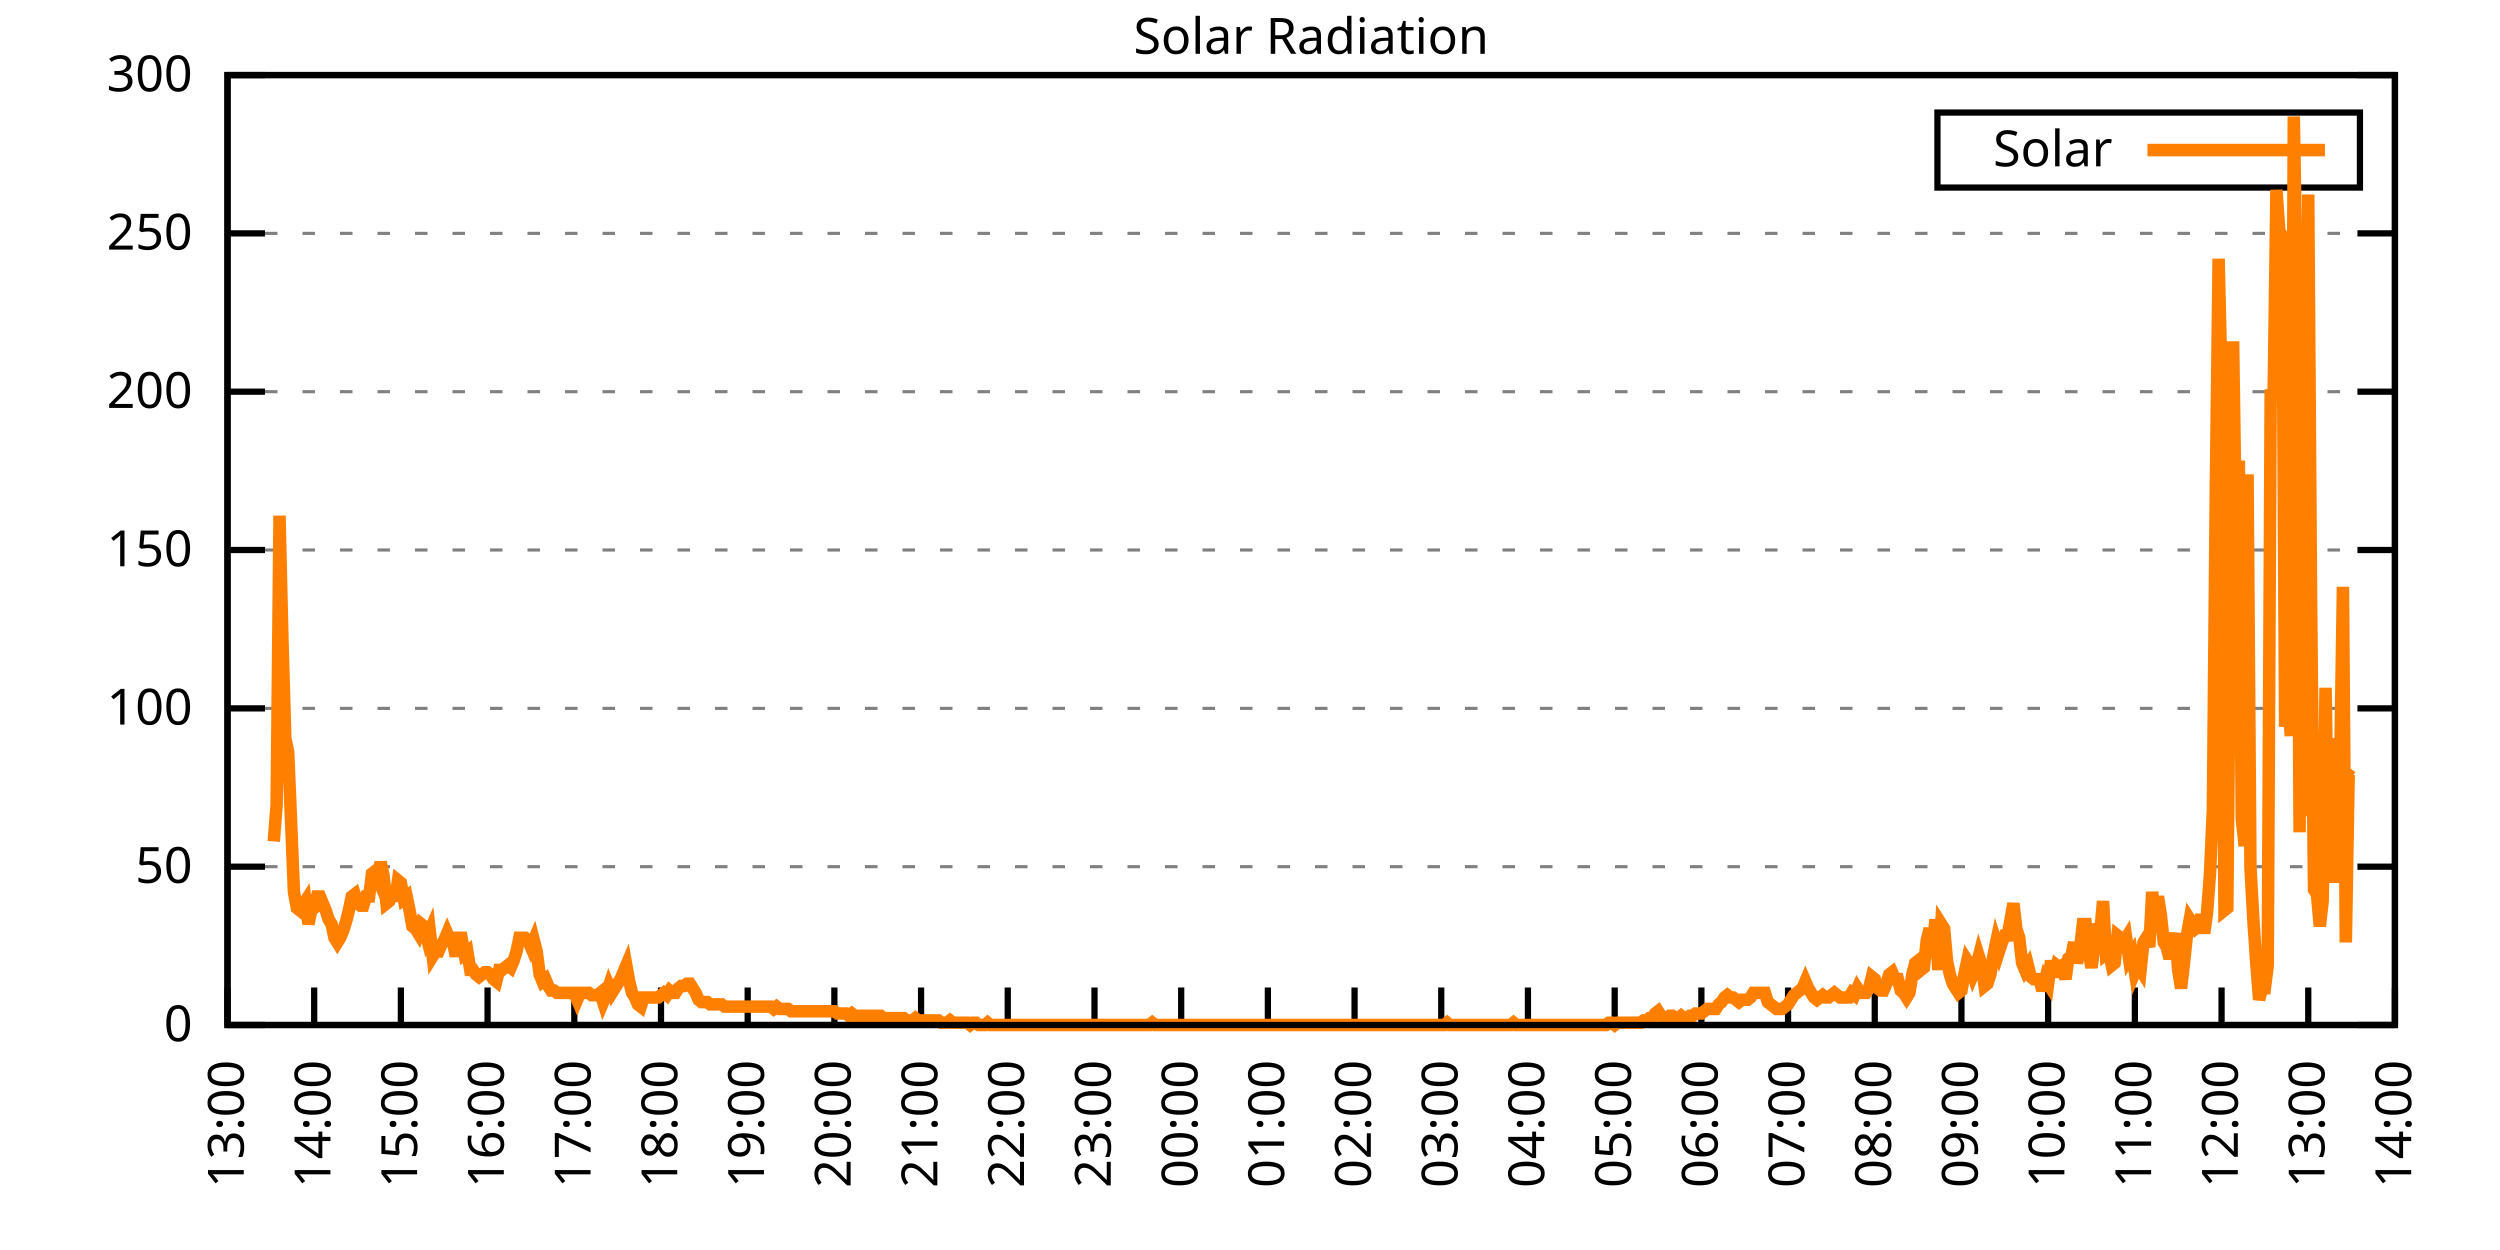
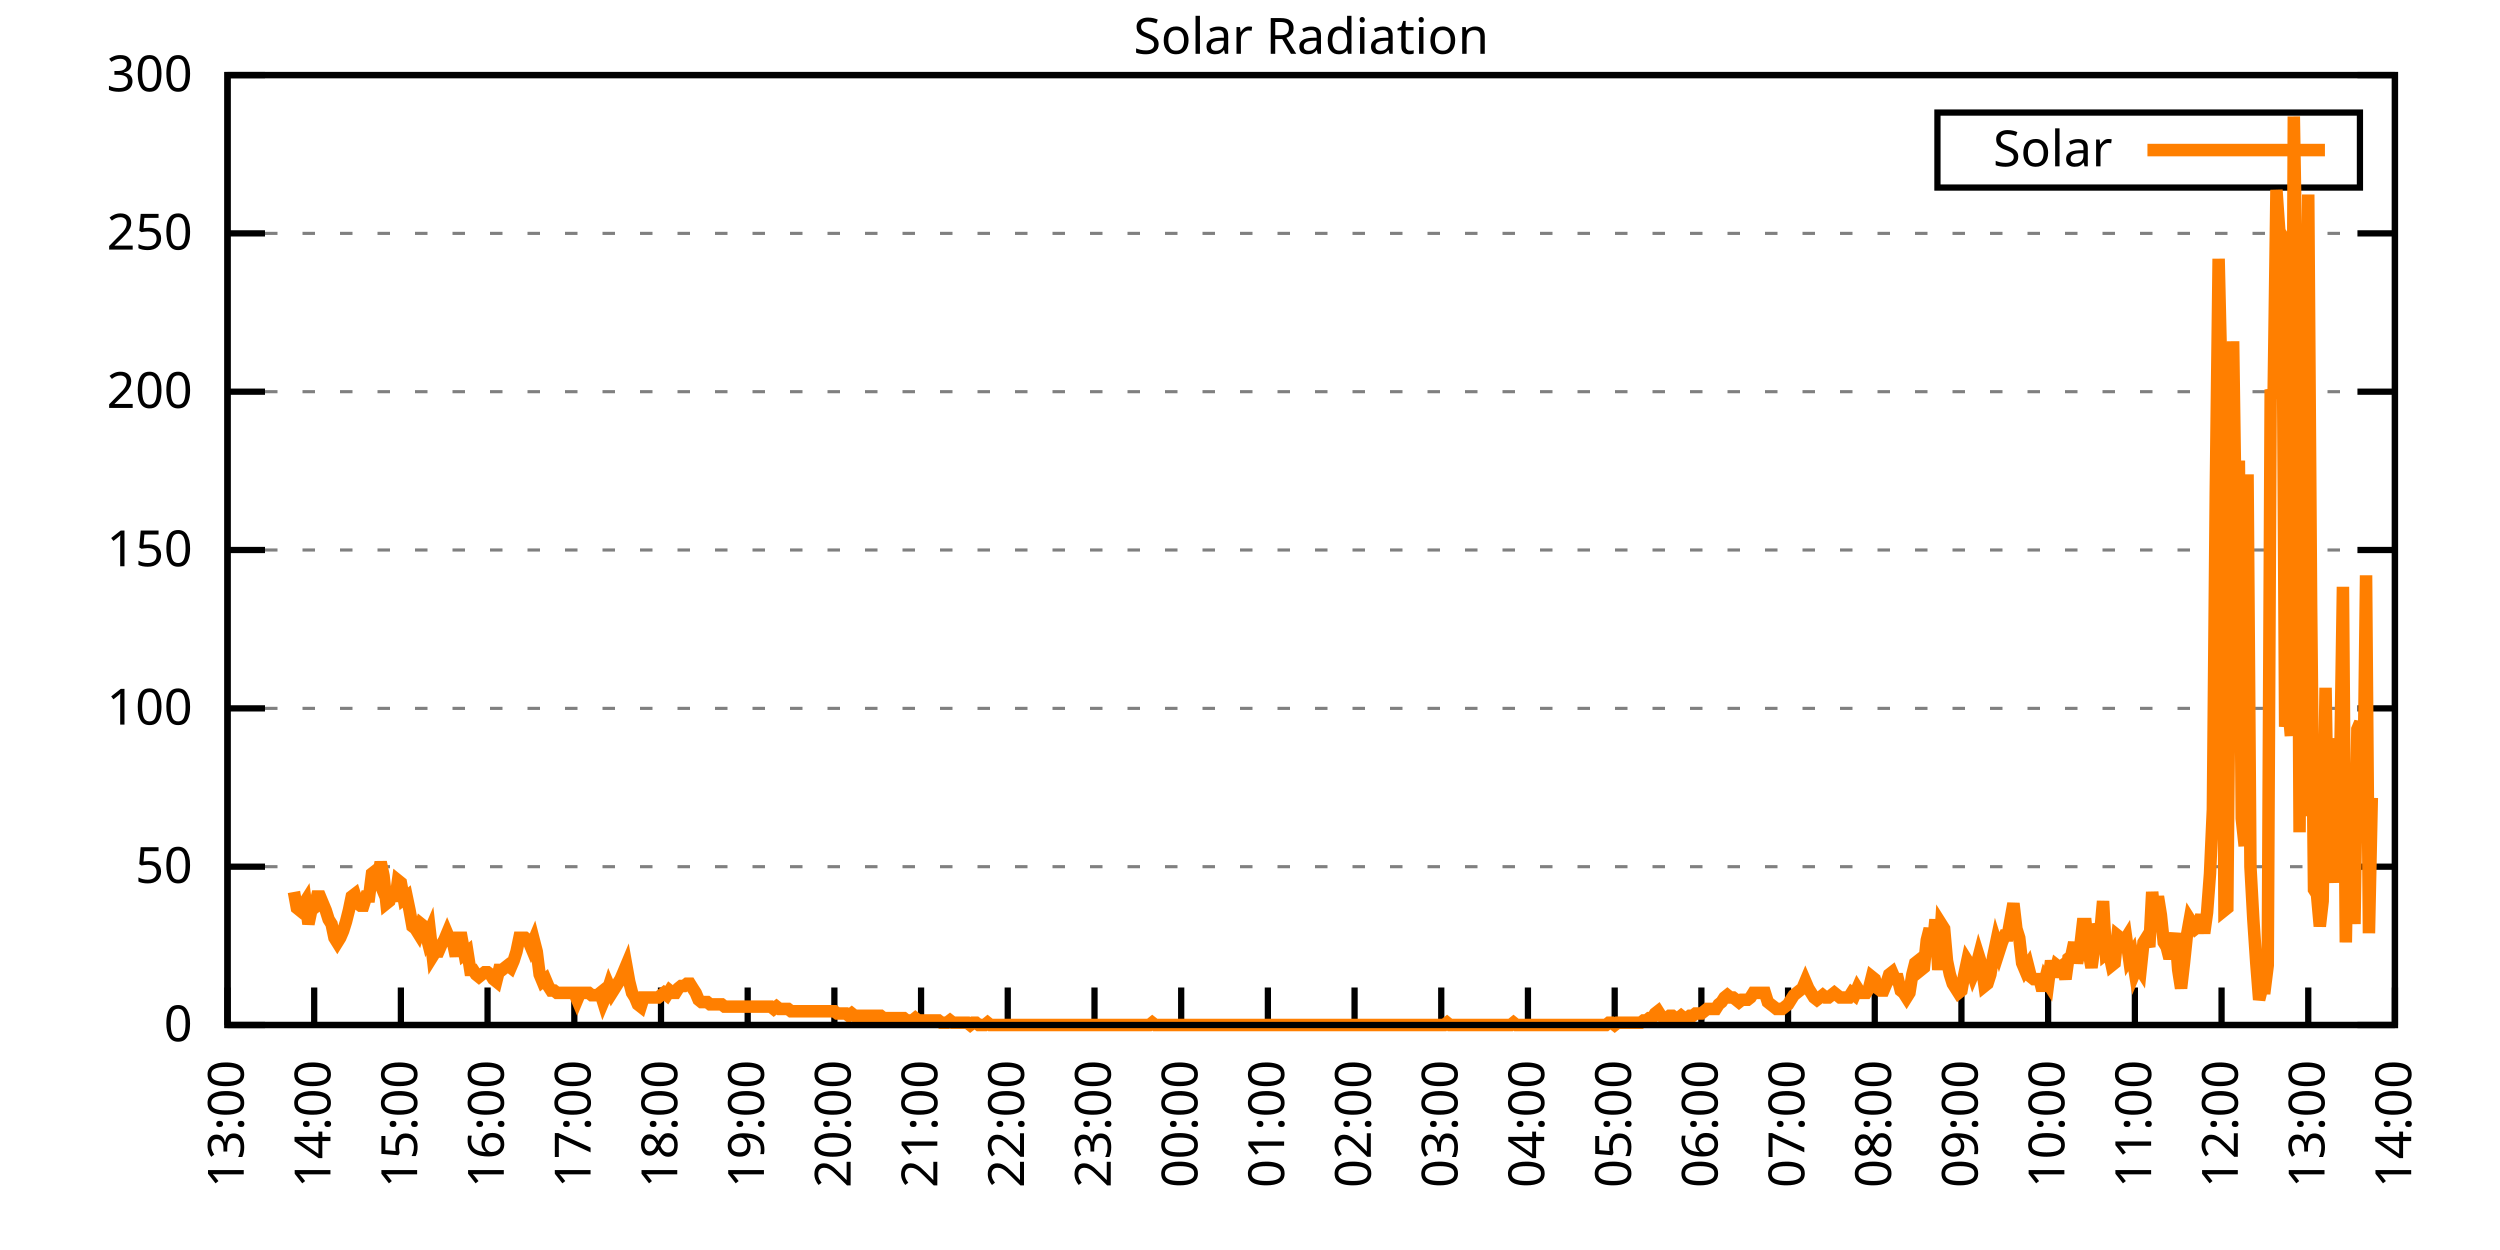
<svg xmlns="http://www.w3.org/2000/svg" xmlns:xlink="http://www.w3.org/1999/xlink" width="400" height="200" viewBox="0 0 400 200">
  <g id="gnuplot_canvas">
    <rect x="0" y="0" width="400" height="200" fill="none" />
    <defs>
      <circle id="gpDot" r="0.5" stroke-width="0.5" stroke="currentColor" />
      <path id="gpPt0" stroke-width="0.333" stroke="currentColor" d="M-1,0 h2 M0,-1 v2" />
      <path id="gpPt1" stroke-width="0.333" stroke="currentColor" d="M-1,-1 L1,1 M1,-1 L-1,1" />
      <path id="gpPt2" stroke-width="0.333" stroke="currentColor" d="M-1,0 L1,0 M0,-1 L0,1 M-1,-1 L1,1 M-1,1 L1,-1" />
      <rect id="gpPt3" stroke-width="0.333" stroke="currentColor" x="-1" y="-1" width="2" height="2" />
      <rect id="gpPt4" stroke-width="0.333" stroke="currentColor" fill="currentColor" x="-1" y="-1" width="2" height="2" />
      <circle id="gpPt5" stroke-width="0.333" stroke="currentColor" cx="0" cy="0" r="1" />
      <use xlink:href="#gpPt5" id="gpPt6" fill="currentColor" stroke="none" />
      <path id="gpPt7" stroke-width="0.333" stroke="currentColor" d="M0,-1.33 L-1.33,0.67 L1.33,0.67 z" />
      <use xlink:href="#gpPt7" id="gpPt8" fill="currentColor" stroke="none" />
      <use xlink:href="#gpPt7" id="gpPt9" stroke="currentColor" transform="rotate(180)" />
      <use xlink:href="#gpPt9" id="gpPt10" fill="currentColor" stroke="none" />
      <use xlink:href="#gpPt3" id="gpPt11" stroke="currentColor" transform="rotate(45)" />
      <use xlink:href="#gpPt11" id="gpPt12" fill="currentColor" stroke="none" />
      <path id="gpPt13" stroke-width="0.333" stroke="currentColor" d="M0,1.330 L1.265,0.411 L0.782,-1.067 L-0.782,-1.076 L-1.265,0.411 z" />
      <use xlink:href="#gpPt13" id="gpPt14" fill="currentColor" stroke="none" />
      <filter id="textbox" filterUnits="objectBoundingBox" x="0" y="0" height="1" width="1">
        <feFlood flood-color="white" flood-opacity="1" result="bgnd" />
        <feComposite in="SourceGraphic" in2="bgnd" operator="atop" />
      </filter>
      <filter id="greybox" filterUnits="objectBoundingBox" x="0" y="0" height="1" width="1">
        <feFlood flood-color="lightgrey" flood-opacity="1" result="grey" />
        <feComposite in="SourceGraphic" in2="grey" operator="atop" />
      </filter>
    </defs>
    <g fill="none" color="white" stroke="currentColor" stroke-width="1.00" stroke-linecap="butt" stroke-linejoin="miter">
</g>
    <g fill="none" color="black" stroke="currentColor" stroke-width="1.00" stroke-linecap="butt" stroke-linejoin="miter">
      <g stroke="none" shape-rendering="crispEdges">
        <polygon fill="rgb(255, 255, 255)" points="36.40,164.00 383.18,164.00 383.18,12.02 36.40,12.02 " />
      </g>
    </g>
    <g fill="none" color="black" stroke="currentColor" stroke-width="1.00" stroke-linecap="butt" stroke-linejoin="miter">
</g>
    <g fill="none" color="black" stroke="black" stroke-width="0.50" stroke-linecap="butt" stroke-linejoin="miter">
</g>
    <g fill="none" color="gray" stroke="currentColor" stroke-width="0.50" stroke-linecap="butt" stroke-linejoin="miter">
      <path stroke="gray" stroke-dasharray="2,4" class="gridline" d="M36.40,164.00 L383.19,164.00  " />
    </g>
    <g fill="none" color="gray" stroke="gray" stroke-width="1.00" stroke-linecap="butt" stroke-linejoin="miter">
</g>
    <g fill="none" color="black" stroke="currentColor" stroke-width="1.00" stroke-linecap="butt" stroke-linejoin="miter">
      <path stroke="black" d="M36.40,164.00 L42.40,164.00 M383.19,164.00 L377.19,164.00  " />
      <g transform="translate(30.80,166.60)" stroke="none" fill="black" font-family="Sans" font-size="8.00" text-anchor="end">
        <text>
          <tspan font-family="Sans"> 0</tspan>
        </text>
      </g>
    </g>
    <g fill="none" color="black" stroke="currentColor" stroke-width="1.00" stroke-linecap="butt" stroke-linejoin="miter">
</g>
    <g fill="none" color="black" stroke="black" stroke-width="0.50" stroke-linecap="butt" stroke-linejoin="miter">
</g>
    <g fill="none" color="gray" stroke="currentColor" stroke-width="0.50" stroke-linecap="butt" stroke-linejoin="miter">
      <path stroke="gray" stroke-dasharray="2,4" class="gridline" d="M36.40,138.67 L383.19,138.67  " />
    </g>
    <g fill="none" color="gray" stroke="gray" stroke-width="1.00" stroke-linecap="butt" stroke-linejoin="miter">
</g>
    <g fill="none" color="black" stroke="currentColor" stroke-width="1.00" stroke-linecap="butt" stroke-linejoin="miter">
      <path stroke="black" d="M36.40,138.67 L42.40,138.67 M383.19,138.67 L377.19,138.67  " />
      <g transform="translate(30.80,141.27)" stroke="none" fill="black" font-family="Sans" font-size="8.00" text-anchor="end">
        <text>
          <tspan font-family="Sans"> 50</tspan>
        </text>
      </g>
    </g>
    <g fill="none" color="black" stroke="currentColor" stroke-width="1.00" stroke-linecap="butt" stroke-linejoin="miter">
</g>
    <g fill="none" color="black" stroke="black" stroke-width="0.50" stroke-linecap="butt" stroke-linejoin="miter">
</g>
    <g fill="none" color="gray" stroke="currentColor" stroke-width="0.50" stroke-linecap="butt" stroke-linejoin="miter">
      <path stroke="gray" stroke-dasharray="2,4" class="gridline" d="M36.40,113.34 L383.19,113.34  " />
    </g>
    <g fill="none" color="gray" stroke="gray" stroke-width="1.00" stroke-linecap="butt" stroke-linejoin="miter">
</g>
    <g fill="none" color="black" stroke="currentColor" stroke-width="1.00" stroke-linecap="butt" stroke-linejoin="miter">
      <path stroke="black" d="M36.40,113.34 L42.40,113.34 M383.19,113.34 L377.19,113.34  " />
      <g transform="translate(30.80,115.94)" stroke="none" fill="black" font-family="Sans" font-size="8.00" text-anchor="end">
        <text>
          <tspan font-family="Sans"> 100</tspan>
        </text>
      </g>
    </g>
    <g fill="none" color="black" stroke="currentColor" stroke-width="1.00" stroke-linecap="butt" stroke-linejoin="miter">
</g>
    <g fill="none" color="black" stroke="black" stroke-width="0.50" stroke-linecap="butt" stroke-linejoin="miter">
</g>
    <g fill="none" color="gray" stroke="currentColor" stroke-width="0.50" stroke-linecap="butt" stroke-linejoin="miter">
      <path stroke="gray" stroke-dasharray="2,4" class="gridline" d="M36.40,88.00 L383.19,88.00  " />
    </g>
    <g fill="none" color="gray" stroke="gray" stroke-width="1.00" stroke-linecap="butt" stroke-linejoin="miter">
</g>
    <g fill="none" color="black" stroke="currentColor" stroke-width="1.00" stroke-linecap="butt" stroke-linejoin="miter">
      <path stroke="black" d="M36.40,88.00 L42.40,88.00 M383.19,88.00 L377.19,88.00  " />
      <g transform="translate(30.80,90.60)" stroke="none" fill="black" font-family="Sans" font-size="8.00" text-anchor="end">
        <text>
          <tspan font-family="Sans"> 150</tspan>
        </text>
      </g>
    </g>
    <g fill="none" color="black" stroke="currentColor" stroke-width="1.00" stroke-linecap="butt" stroke-linejoin="miter">
</g>
    <g fill="none" color="black" stroke="black" stroke-width="0.50" stroke-linecap="butt" stroke-linejoin="miter">
</g>
    <g fill="none" color="gray" stroke="currentColor" stroke-width="0.50" stroke-linecap="butt" stroke-linejoin="miter">
      <path stroke="gray" stroke-dasharray="2,4" class="gridline" d="M36.40,62.67 L383.19,62.67  " />
    </g>
    <g fill="none" color="gray" stroke="gray" stroke-width="1.00" stroke-linecap="butt" stroke-linejoin="miter">
</g>
    <g fill="none" color="black" stroke="currentColor" stroke-width="1.00" stroke-linecap="butt" stroke-linejoin="miter">
      <path stroke="black" d="M36.40,62.67 L42.40,62.67 M383.19,62.67 L377.19,62.67  " />
      <g transform="translate(30.80,65.27)" stroke="none" fill="black" font-family="Sans" font-size="8.00" text-anchor="end">
        <text>
          <tspan font-family="Sans"> 200</tspan>
        </text>
      </g>
    </g>
    <g fill="none" color="black" stroke="currentColor" stroke-width="1.00" stroke-linecap="butt" stroke-linejoin="miter">
</g>
    <g fill="none" color="black" stroke="black" stroke-width="0.50" stroke-linecap="butt" stroke-linejoin="miter">
</g>
    <g fill="none" color="gray" stroke="currentColor" stroke-width="0.50" stroke-linecap="butt" stroke-linejoin="miter">
      <path stroke="gray" stroke-dasharray="2,4" class="gridline" d="M36.40,37.34 L383.19,37.34  " />
    </g>
    <g fill="none" color="gray" stroke="gray" stroke-width="1.00" stroke-linecap="butt" stroke-linejoin="miter">
</g>
    <g fill="none" color="black" stroke="currentColor" stroke-width="1.00" stroke-linecap="butt" stroke-linejoin="miter">
      <path stroke="black" d="M36.40,37.34 L42.40,37.34 M383.19,37.34 L377.19,37.34  " />
      <g transform="translate(30.80,39.94)" stroke="none" fill="black" font-family="Sans" font-size="8.00" text-anchor="end">
        <text>
          <tspan font-family="Sans"> 250</tspan>
        </text>
      </g>
    </g>
    <g fill="none" color="black" stroke="currentColor" stroke-width="1.00" stroke-linecap="butt" stroke-linejoin="miter">
</g>
    <g fill="none" color="black" stroke="black" stroke-width="0.50" stroke-linecap="butt" stroke-linejoin="miter">
</g>
    <g fill="none" color="gray" stroke="currentColor" stroke-width="0.50" stroke-linecap="butt" stroke-linejoin="miter">
      <path stroke="gray" stroke-dasharray="2,4" class="gridline" d="M36.40,12.01 L383.19,12.01  " />
    </g>
    <g fill="none" color="gray" stroke="gray" stroke-width="1.00" stroke-linecap="butt" stroke-linejoin="miter">
</g>
    <g fill="none" color="black" stroke="currentColor" stroke-width="1.00" stroke-linecap="butt" stroke-linejoin="miter">
      <path stroke="black" d="M36.40,12.01 L42.40,12.01 M383.19,12.01 L377.19,12.01  " />
      <g transform="translate(30.80,14.61)" stroke="none" fill="black" font-family="Sans" font-size="8.00" text-anchor="end">
        <text>
          <tspan font-family="Sans"> 300</tspan>
        </text>
      </g>
    </g>
    <g fill="none" color="black" stroke="currentColor" stroke-width="1.00" stroke-linecap="butt" stroke-linejoin="miter">
      <path stroke="black" d="M36.40,164.00 L36.40,158.00  " />
      <g transform="translate(39.00,169.60) rotate(270.00)" stroke="none" fill="black" font-family="Sans" font-size="8.00" text-anchor="end">
        <text>
          <tspan font-family="Sans">13:00</tspan>
        </text>
      </g>
    </g>
    <g fill="none" color="black" stroke="currentColor" stroke-width="1.00" stroke-linecap="butt" stroke-linejoin="miter">
      <path stroke="black" d="M50.27,164.00 L50.27,158.00  " />
      <g transform="translate(52.87,169.60) rotate(270.00)" stroke="none" fill="black" font-family="Sans" font-size="8.00" text-anchor="end">
        <text>
          <tspan font-family="Sans">14:00</tspan>
        </text>
      </g>
    </g>
    <g fill="none" color="black" stroke="currentColor" stroke-width="1.00" stroke-linecap="butt" stroke-linejoin="miter">
      <path stroke="black" d="M64.14,164.00 L64.14,158.00  " />
      <g transform="translate(66.74,169.60) rotate(270.00)" stroke="none" fill="black" font-family="Sans" font-size="8.00" text-anchor="end">
        <text>
          <tspan font-family="Sans">15:00</tspan>
        </text>
      </g>
    </g>
    <g fill="none" color="black" stroke="currentColor" stroke-width="1.00" stroke-linecap="butt" stroke-linejoin="miter">
      <path stroke="black" d="M78.01,164.00 L78.01,158.00  " />
      <g transform="translate(80.61,169.60) rotate(270.00)" stroke="none" fill="black" font-family="Sans" font-size="8.00" text-anchor="end">
        <text>
          <tspan font-family="Sans">16:00</tspan>
        </text>
      </g>
    </g>
    <g fill="none" color="black" stroke="currentColor" stroke-width="1.00" stroke-linecap="butt" stroke-linejoin="miter">
      <path stroke="black" d="M91.89,164.00 L91.89,158.00  " />
      <g transform="translate(94.49,169.60) rotate(270.00)" stroke="none" fill="black" font-family="Sans" font-size="8.00" text-anchor="end">
        <text>
          <tspan font-family="Sans">17:00</tspan>
        </text>
      </g>
    </g>
    <g fill="none" color="black" stroke="currentColor" stroke-width="1.00" stroke-linecap="butt" stroke-linejoin="miter">
      <path stroke="black" d="M105.76,164.00 L105.76,158.00  " />
      <g transform="translate(108.36,169.60) rotate(270.00)" stroke="none" fill="black" font-family="Sans" font-size="8.00" text-anchor="end">
        <text>
          <tspan font-family="Sans">18:00</tspan>
        </text>
      </g>
    </g>
    <g fill="none" color="black" stroke="currentColor" stroke-width="1.00" stroke-linecap="butt" stroke-linejoin="miter">
      <path stroke="black" d="M119.63,164.00 L119.63,158.00  " />
      <g transform="translate(122.23,169.60) rotate(270.00)" stroke="none" fill="black" font-family="Sans" font-size="8.00" text-anchor="end">
        <text>
          <tspan font-family="Sans">19:00</tspan>
        </text>
      </g>
    </g>
    <g fill="none" color="black" stroke="currentColor" stroke-width="1.00" stroke-linecap="butt" stroke-linejoin="miter">
      <path stroke="black" d="M133.50,164.00 L133.50,158.00  " />
      <g transform="translate(136.10,169.60) rotate(270.00)" stroke="none" fill="black" font-family="Sans" font-size="8.00" text-anchor="end">
        <text>
          <tspan font-family="Sans">20:00</tspan>
        </text>
      </g>
    </g>
    <g fill="none" color="black" stroke="currentColor" stroke-width="1.00" stroke-linecap="butt" stroke-linejoin="miter">
      <path stroke="black" d="M147.37,164.00 L147.37,158.00  " />
      <g transform="translate(149.97,169.60) rotate(270.00)" stroke="none" fill="black" font-family="Sans" font-size="8.00" text-anchor="end">
        <text>
          <tspan font-family="Sans">21:00</tspan>
        </text>
      </g>
    </g>
    <g fill="none" color="black" stroke="currentColor" stroke-width="1.00" stroke-linecap="butt" stroke-linejoin="miter">
      <path stroke="black" d="M161.24,164.00 L161.24,158.00  " />
      <g transform="translate(163.84,169.60) rotate(270.00)" stroke="none" fill="black" font-family="Sans" font-size="8.00" text-anchor="end">
        <text>
          <tspan font-family="Sans">22:00</tspan>
        </text>
      </g>
    </g>
    <g fill="none" color="black" stroke="currentColor" stroke-width="1.00" stroke-linecap="butt" stroke-linejoin="miter">
      <path stroke="black" d="M175.12,164.00 L175.12,158.00  " />
      <g transform="translate(177.72,169.60) rotate(270.00)" stroke="none" fill="black" font-family="Sans" font-size="8.00" text-anchor="end">
        <text>
          <tspan font-family="Sans">23:00</tspan>
        </text>
      </g>
    </g>
    <g fill="none" color="black" stroke="currentColor" stroke-width="1.00" stroke-linecap="butt" stroke-linejoin="miter">
      <path stroke="black" d="M188.99,164.00 L188.99,158.00  " />
      <g transform="translate(191.59,169.60) rotate(270.00)" stroke="none" fill="black" font-family="Sans" font-size="8.00" text-anchor="end">
        <text>
          <tspan font-family="Sans">00:00</tspan>
        </text>
      </g>
    </g>
    <g fill="none" color="black" stroke="currentColor" stroke-width="1.00" stroke-linecap="butt" stroke-linejoin="miter">
      <path stroke="black" d="M202.86,164.00 L202.86,158.00  " />
      <g transform="translate(205.46,169.60) rotate(270.00)" stroke="none" fill="black" font-family="Sans" font-size="8.00" text-anchor="end">
        <text>
          <tspan font-family="Sans">01:00</tspan>
        </text>
      </g>
    </g>
    <g fill="none" color="black" stroke="currentColor" stroke-width="1.00" stroke-linecap="butt" stroke-linejoin="miter">
      <path stroke="black" d="M216.73,164.00 L216.73,158.00  " />
      <g transform="translate(219.33,169.60) rotate(270.00)" stroke="none" fill="black" font-family="Sans" font-size="8.00" text-anchor="end">
        <text>
          <tspan font-family="Sans">02:00</tspan>
        </text>
      </g>
    </g>
    <g fill="none" color="black" stroke="currentColor" stroke-width="1.00" stroke-linecap="butt" stroke-linejoin="miter">
      <path stroke="black" d="M230.60,164.00 L230.60,158.00  " />
      <g transform="translate(233.20,169.60) rotate(270.00)" stroke="none" fill="black" font-family="Sans" font-size="8.00" text-anchor="end">
        <text>
          <tspan font-family="Sans">03:00</tspan>
        </text>
      </g>
    </g>
    <g fill="none" color="black" stroke="currentColor" stroke-width="1.00" stroke-linecap="butt" stroke-linejoin="miter">
      <path stroke="black" d="M244.47,164.00 L244.47,158.00  " />
      <g transform="translate(247.07,169.60) rotate(270.00)" stroke="none" fill="black" font-family="Sans" font-size="8.00" text-anchor="end">
        <text>
          <tspan font-family="Sans">04:00</tspan>
        </text>
      </g>
    </g>
    <g fill="none" color="black" stroke="currentColor" stroke-width="1.00" stroke-linecap="butt" stroke-linejoin="miter">
      <path stroke="black" d="M258.35,164.00 L258.35,158.00  " />
      <g transform="translate(260.95,169.60) rotate(270.00)" stroke="none" fill="black" font-family="Sans" font-size="8.00" text-anchor="end">
        <text>
          <tspan font-family="Sans">05:00</tspan>
        </text>
      </g>
    </g>
    <g fill="none" color="black" stroke="currentColor" stroke-width="1.00" stroke-linecap="butt" stroke-linejoin="miter">
      <path stroke="black" d="M272.22,164.00 L272.22,158.00  " />
      <g transform="translate(274.82,169.60) rotate(270.00)" stroke="none" fill="black" font-family="Sans" font-size="8.00" text-anchor="end">
        <text>
          <tspan font-family="Sans">06:00</tspan>
        </text>
      </g>
    </g>
    <g fill="none" color="black" stroke="currentColor" stroke-width="1.00" stroke-linecap="butt" stroke-linejoin="miter">
      <path stroke="black" d="M286.09,164.00 L286.09,158.00  " />
      <g transform="translate(288.69,169.60) rotate(270.00)" stroke="none" fill="black" font-family="Sans" font-size="8.00" text-anchor="end">
        <text>
          <tspan font-family="Sans">07:00</tspan>
        </text>
      </g>
    </g>
    <g fill="none" color="black" stroke="currentColor" stroke-width="1.00" stroke-linecap="butt" stroke-linejoin="miter">
      <path stroke="black" d="M299.96,164.00 L299.96,158.00  " />
      <g transform="translate(302.56,169.60) rotate(270.00)" stroke="none" fill="black" font-family="Sans" font-size="8.00" text-anchor="end">
        <text>
          <tspan font-family="Sans">08:00</tspan>
        </text>
      </g>
    </g>
    <g fill="none" color="black" stroke="currentColor" stroke-width="1.00" stroke-linecap="butt" stroke-linejoin="miter">
      <path stroke="black" d="M313.83,164.00 L313.83,158.00  " />
      <g transform="translate(316.43,169.60) rotate(270.00)" stroke="none" fill="black" font-family="Sans" font-size="8.00" text-anchor="end">
        <text>
          <tspan font-family="Sans">09:00</tspan>
        </text>
      </g>
    </g>
    <g fill="none" color="black" stroke="currentColor" stroke-width="1.00" stroke-linecap="butt" stroke-linejoin="miter">
      <path stroke="black" d="M327.70,164.00 L327.70,158.00  " />
      <g transform="translate(330.30,169.60) rotate(270.00)" stroke="none" fill="black" font-family="Sans" font-size="8.00" text-anchor="end">
        <text>
          <tspan font-family="Sans">10:00</tspan>
        </text>
      </g>
    </g>
    <g fill="none" color="black" stroke="currentColor" stroke-width="1.00" stroke-linecap="butt" stroke-linejoin="miter">
      <path stroke="black" d="M341.58,164.00 L341.58,158.00  " />
      <g transform="translate(344.18,169.60) rotate(270.00)" stroke="none" fill="black" font-family="Sans" font-size="8.00" text-anchor="end">
        <text>
          <tspan font-family="Sans">11:00</tspan>
        </text>
      </g>
    </g>
    <g fill="none" color="black" stroke="currentColor" stroke-width="1.00" stroke-linecap="butt" stroke-linejoin="miter">
      <path stroke="black" d="M355.45,164.00 L355.45,158.00  " />
      <g transform="translate(358.05,169.60) rotate(270.00)" stroke="none" fill="black" font-family="Sans" font-size="8.00" text-anchor="end">
        <text>
          <tspan font-family="Sans">12:00</tspan>
        </text>
      </g>
    </g>
    <g fill="none" color="black" stroke="currentColor" stroke-width="1.00" stroke-linecap="butt" stroke-linejoin="miter">
      <path stroke="black" d="M369.32,164.00 L369.32,158.00  " />
      <g transform="translate(371.92,169.60) rotate(270.00)" stroke="none" fill="black" font-family="Sans" font-size="8.00" text-anchor="end">
        <text>
          <tspan font-family="Sans">13:00</tspan>
        </text>
      </g>
    </g>
    <g fill="none" color="black" stroke="currentColor" stroke-width="1.00" stroke-linecap="butt" stroke-linejoin="miter">
      <path stroke="black" d="M383.19,164.00 L383.19,158.00  " />
      <g transform="translate(385.79,169.60) rotate(270.00)" stroke="none" fill="black" font-family="Sans" font-size="8.00" text-anchor="end">
        <text>
          <tspan font-family="Sans">14:00</tspan>
        </text>
      </g>
    </g>
    <g fill="none" color="black" stroke="currentColor" stroke-width="1.00" stroke-linecap="butt" stroke-linejoin="miter">
</g>
    <g fill="none" color="black" stroke="currentColor" stroke-width="1.00" stroke-linecap="butt" stroke-linejoin="miter">
      <path stroke="black" d="M36.40,12.01 L36.40,164.00 L383.19,164.00 L383.19,12.01 L36.40,12.01 Z  " />
    </g>
    <g fill="none" color="black" stroke="currentColor" stroke-width="1.00" stroke-linecap="butt" stroke-linejoin="miter">
</g>
    <g fill="none" color="black" stroke="currentColor" stroke-width="1.00" stroke-linecap="butt" stroke-linejoin="miter">
      <path stroke="black" d="M309.99,30.01 L309.99,18.01 L377.59,18.01 L377.59,30.01 L309.99,30.01 Z  " />
    </g>
    <g id="Solar_Radiation_plot_1">
      <g fill="none" color="white" stroke="black" stroke-width="2.00" stroke-linecap="butt" stroke-linejoin="miter">
</g>
      <g fill="none" color="black" stroke="currentColor" stroke-width="2.00" stroke-linecap="butt" stroke-linejoin="miter">
        <g transform="translate(337.99,26.61)" stroke="none" fill="black" font-family="Sans" font-size="8.00" text-anchor="end">
          <text>
            <tspan font-family="Sans">Solar</tspan>
          </text>
        </g>
      </g>
      <g fill="none" color="black" stroke="currentColor" stroke-width="2.00" stroke-linecap="butt" stroke-linejoin="miter">
-         <path stroke="rgb(255, 127,   0)" d="M343.59,24.01 L371.99,24.01 M43.80,134.63 L44.26,128.76 L44.72,82.51 L45.19,102.33 L45.65,118.12 L46.11,120.32   L46.57,131.33 L47.03,142.71 L47.50,145.28 L47.96,145.65 L48.42,144.91 L48.88,144.18 L49.35,147.85 L49.81,145.65   L50.27,145.28 L50.73,143.44 L51.20,143.44 L51.66,144.55 L52.12,145.65 L52.58,147.11 L53.05,147.85 L53.51,150.05   L53.97,150.79 L54.43,150.05 L54.90,148.95 L55.36,147.48 L55.82,145.65 L56.28,143.44 L56.75,143.08 L57.21,144.55   L57.67,144.91 L58.13,144.91 L58.59,143.44 L59.06,143.44 L59.52,139.77 L59.98,139.41 L60.44,140.51 L60.91,137.94   L61.37,140.14 L61.83,144.55 L62.29,144.18 L62.76,142.34 L63.22,144.18 L63.68,140.87 L64.14,141.24 L64.61,143.81   L65.07,143.44 L65.53,145.65 L65.99,148.22 L66.46,148.58 L66.92,149.32 L67.38,147.85 L67.84,148.22 L68.30,150.05   L68.77,148.95 L69.23,152.99 L69.69,152.25 L70.15,152.25 L70.62,151.15 L71.08,150.42 L71.54,149.32 L72.00,150.42   L72.47,150.79 L72.93,152.99 L73.39,150.05 L73.85,150.05 L74.32,152.62 L74.78,152.25 L75.24,155.19 L75.70,155.19   L76.17,155.92 L76.63,156.29 L77.09,155.92 L77.55,155.56 L78.01,155.56 L78.48,155.92 L78.94,156.66 L79.40,157.03   L79.86,155.19 L80.33,155.19 L80.79,154.82 L81.25,154.46 L81.71,154.82 L82.18,153.72 L82.64,152.25 L83.10,150.05   L83.56,150.05 L84.03,150.05 L84.49,150.42 L84.95,151.52 L85.41,150.42 L85.88,152.25 L86.34,155.92 L86.80,157.03   L87.26,156.66 L87.72,157.76 L88.19,158.49 L88.65,158.49 L89.11,158.86 L89.57,158.86 L90.04,158.86 L90.50,158.86   L90.96,158.86 L91.42,158.86 L91.89,158.86 L92.35,159.96 L92.81,158.86 L93.27,158.86 L93.74,158.86 L94.20,158.86   L94.66,159.23 L95.12,159.23 L95.59,159.23 L96.05,158.86 L96.51,160.33 L96.97,159.23 L97.44,157.76 L97.90,158.86   L98.36,158.13 L98.82,157.39 L99.28,156.66 L99.75,155.56 L100.21,154.46 L100.67,157.03 L101.13,158.86 L101.60,159.60   L102.06,160.70 L102.52,161.06 L102.98,159.60 L103.45,159.60 L103.91,159.60 L104.37,159.60 L104.83,159.60 L105.30,159.60   L105.76,159.23 L106.22,158.86 L106.68,159.23 L107.15,158.49 L107.61,158.86 L108.07,158.86 L108.53,158.13 L108.99,157.76   L109.46,157.76 L109.92,157.39 L110.38,157.39 L110.84,158.13 L111.31,158.86 L111.77,159.96 L112.23,160.33 L112.69,160.33   L113.16,160.33 L113.62,160.70 L114.08,160.70 L114.54,160.70 L115.01,160.70 L115.47,160.70 L115.93,161.06 L116.39,161.06   L116.86,161.06 L117.32,161.06 L117.78,161.06 L118.24,161.06 L118.70,161.06 L119.17,161.06 L119.63,161.06 L120.09,161.06   L120.55,161.06 L121.02,161.06 L121.48,161.06 L121.94,161.06 L122.40,161.06 L122.87,161.06 L123.33,161.06 L123.79,161.43   L124.25,161.06 L124.72,161.43 L125.18,161.43 L125.64,161.43 L126.10,161.43 L126.57,161.80 L127.03,161.80 L127.49,161.80   L127.95,161.80 L128.41,161.80 L128.88,161.80 L129.34,161.80 L129.80,161.80 L130.26,161.80 L130.73,161.80 L131.19,161.80   L131.65,161.80 L132.11,161.80 L132.58,161.80 L133.04,161.80 L133.50,161.80 L133.96,162.16 L134.43,162.16 L134.89,162.16   L135.35,162.16 L135.81,162.53 L136.28,162.16 L136.74,162.53 L137.20,162.53 L137.66,162.53 L138.13,162.53 L138.59,162.53   L139.05,162.53 L139.51,162.53 L139.97,162.53 L140.44,162.53 L140.90,162.53 L141.36,162.90 L141.82,162.90 L142.29,162.90   L142.75,162.90 L143.21,162.90 L143.67,162.90 L144.14,162.90 L144.60,162.90 L145.06,163.27 L145.52,163.27 L145.99,163.27   L146.45,162.90 L146.91,163.27 L147.37,163.27 L147.84,163.27 L148.30,163.27 L148.76,163.27 L149.22,163.27 L149.68,163.27   L150.15,163.27 L150.61,163.63 L151.07,163.63 L151.53,163.63 L152.00,163.27 L152.46,163.63 L152.92,163.63 L153.38,163.63   L153.85,163.63 L154.31,163.63 L154.77,163.63 L155.23,164.00 L155.70,163.63 L156.16,163.63 L156.62,164.00 L157.08,164.00   L157.55,164.00 L158.01,163.63 L158.47,164.00 L158.93,164.00 L159.39,164.00 L159.86,164.00 L160.32,164.00 L160.78,164.00   L161.24,164.00 L161.71,164.00 L162.17,164.00 L162.63,164.00 L163.09,164.00 L163.56,164.00 L164.02,164.00 L164.48,164.00   L164.94,164.00 L165.41,164.00 L165.87,164.00 L166.33,164.00 L166.79,164.00 L167.26,164.00 L167.72,164.00 L168.18,164.00   L168.64,164.00 L169.10,164.00 L169.57,164.00 L170.03,164.00 L170.49,164.00 L170.95,164.00 L171.42,164.00 L171.88,164.00   L172.34,164.00 L172.80,164.00 L173.27,164.00 L173.73,164.00 L174.19,164.00 L174.65,164.00 L175.12,164.00 L175.58,164.00   L176.04,164.00 L176.50,164.00 L176.97,164.00 L177.43,164.00 L177.89,164.00 L178.35,164.00 L178.82,164.00 L179.28,164.00   L179.74,164.00 L180.20,164.00 L180.66,164.00 L181.13,164.00 L181.59,164.00 L182.05,164.00 L182.51,164.00 L182.98,164.00   L183.44,164.00 L183.90,164.00 L184.36,163.63 L184.83,164.00 L185.29,164.00 L185.75,164.00 L186.21,164.00 L186.68,164.00   L187.14,164.00 L187.60,164.00 L188.06,164.00 L188.53,164.00 L188.99,164.00 L189.45,164.00 L189.91,164.00 L190.37,164.00   L190.84,164.00 L191.30,164.00 L191.76,164.00 L192.22,164.00 L192.69,164.00 L193.15,164.00 L193.61,164.00 L194.07,164.00   L194.54,164.00 L195.00,164.00 L195.46,164.00 L195.92,164.00 L196.39,164.00 L196.85,164.00 L197.31,164.00 L197.77,164.00   L198.24,164.00 L198.70,164.00 L199.16,164.00 L199.62,164.00 L200.08,164.00 L200.55,164.00 L201.01,164.00 L201.47,164.00   L201.93,164.00 L202.40,164.00 L202.86,164.00 L203.32,164.00 L203.78,164.00 L204.25,164.00 L204.71,164.00 L205.17,164.00   L205.63,164.00 L206.10,164.00 L206.56,164.00 L207.02,164.00 L207.48,164.00 L207.95,164.00 L208.41,164.00 L208.87,164.00   L209.33,164.00 L209.80,164.00 L210.26,164.00 L210.72,164.00 L211.18,164.00 L211.64,164.00 L212.11,164.00 L212.57,164.00   L213.03,164.00 L213.49,164.00 L213.96,164.00 L214.42,164.00 L214.88,164.00 L215.34,164.00 L215.81,164.00 L216.27,164.00   L216.73,164.00 L217.19,164.00 L217.66,164.00 L218.12,164.00 L218.58,164.00 L219.04,164.00 L219.51,164.00 L219.97,164.00   L220.43,164.00 L220.89,164.00 L221.35,164.00 L221.82,164.00 L222.28,164.00 L222.74,164.00 L223.20,164.00 L223.67,164.00   L224.13,164.00 L224.59,164.00 L225.05,164.00 L225.52,164.00 L225.98,164.00 L226.44,164.00 L226.90,164.00 L227.37,164.00   L227.83,164.00 L228.29,164.00 L228.75,164.00 L229.22,164.00 L229.68,164.00 L230.14,164.00 L230.60,164.00 L231.06,164.00   L231.53,163.63 L231.99,164.00 L232.45,164.00 L232.91,164.00 L233.38,164.00 L233.84,164.00 L234.30,164.00 L234.76,164.00   L235.23,164.00 L235.69,164.00 L236.15,164.00 L236.61,164.00 L237.08,164.00 L237.54,164.00 L238.00,164.00 L238.46,164.00   L238.93,164.00 L239.39,164.00 L239.85,164.00 L240.31,164.00 L240.77,164.00 L241.24,164.00 L241.70,164.00 L242.16,163.63   L242.62,164.00 L243.09,164.00 L243.55,164.00 L244.01,164.00 L244.47,164.00 L244.94,164.00 L245.40,164.00 L245.86,164.00   L246.32,164.00 L246.79,164.00 L247.25,164.00 L247.71,164.00 L248.17,164.00 L248.64,164.00 L249.10,164.00 L249.56,164.00   L250.02,164.00 L250.49,164.00 L250.95,164.00 L251.41,164.00 L251.87,164.00 L252.33,164.00 L252.80,164.00 L253.26,164.00   L253.72,164.00 L254.18,164.00 L254.65,164.00 L255.11,164.00 L255.57,164.00 L256.03,164.00 L256.50,164.00 L256.96,164.00   L257.42,163.63 L257.88,163.63 L258.35,164.00 L258.81,163.63 L259.27,163.63 L259.73,163.63 L260.20,163.63 L260.66,163.63   L261.12,163.63 L261.58,163.63 L262.04,163.63 L262.51,163.63 L262.97,163.27 L263.43,163.27 L263.89,162.90 L264.36,162.90   L264.82,162.16 L265.28,161.80 L265.74,162.53 L266.21,162.90 L266.67,162.90 L267.13,162.53 L267.59,162.53 L268.06,162.90   L268.52,162.90 L268.98,162.53 L269.44,162.90 L269.91,162.90 L270.37,162.53 L270.83,162.53 L271.29,162.16 L271.75,162.16   L272.22,162.16 L272.68,161.80 L273.14,161.43 L273.60,161.43 L274.07,161.43 L274.53,161.43 L274.99,160.70 L275.45,160.33   L275.92,159.60 L276.38,159.23 L276.84,159.60 L277.30,159.60 L277.77,159.96 L278.23,160.33 L278.69,159.96 L279.15,159.96   L279.62,159.96 L280.08,159.60 L280.54,158.86 L281.00,158.86 L281.46,158.86 L281.93,158.86 L282.39,158.86 L282.85,160.33   L283.31,160.70 L283.78,161.06 L284.24,161.43 L284.70,161.43 L285.16,161.43 L285.63,161.06 L286.09,160.70 L286.55,159.96   L287.01,159.23 L287.48,158.86 L287.94,158.49 L288.40,158.13 L288.86,157.03 L289.33,158.13 L289.79,158.86 L290.25,159.60   L290.71,159.96 L291.18,159.60 L291.64,159.23 L292.10,159.60 L292.56,159.60 L293.02,159.23 L293.49,158.86 L293.95,159.23   L294.41,159.60 L294.87,159.60 L295.34,159.60 L295.80,159.60 L296.26,158.86 L296.72,159.23 L297.19,158.13 L297.65,158.86   L298.11,158.86 L298.57,158.86 L299.04,158.13 L299.50,156.29 L299.96,156.66 L300.42,158.13 L300.89,158.49 L301.35,158.49   L301.81,157.39 L302.27,155.92 L302.73,155.56 L303.20,156.66 L303.66,156.66 L304.12,158.49 L304.58,158.86 L305.05,159.60   L305.51,158.86 L305.97,155.92 L306.43,154.09 L306.90,153.72 L307.36,155.19 L307.82,154.82 L308.28,150.42 L308.75,148.58   L309.21,151.89 L309.67,147.11 L310.13,155.19 L310.60,147.85 L311.06,148.58 L311.52,153.72 L311.98,155.92 L312.44,157.39   L312.91,158.13 L313.37,158.86 L313.83,158.49 L314.29,155.92 L314.76,153.72 L315.22,154.46 L315.68,155.92 L316.14,154.82   L316.61,152.99 L317.07,154.46 L317.53,157.76 L317.99,157.39 L318.46,155.92 L318.92,152.99 L319.38,150.79 L319.84,152.25   L320.31,150.79 L320.77,149.68 L321.23,149.68 L321.69,147.11 L322.15,144.55 L322.62,148.58 L323.08,150.05 L323.54,154.09   L324.00,155.19 L324.47,154.46 L324.93,156.29 L325.39,156.66 L325.85,156.66 L326.32,156.66 L326.78,158.49 L327.24,156.66   L327.70,157.39 L328.17,153.72 L328.63,156.29 L329.09,154.46 L329.55,154.82 L330.02,154.46 L330.48,156.66 L330.94,153.35   L331.40,152.99 L331.87,150.79 L332.33,154.09 L332.79,151.89 L333.25,147.85 L333.71,147.85 L334.18,152.25 L334.64,154.82   L335.10,151.52 L335.56,147.85 L336.03,149.32 L336.49,144.18 L336.95,152.62 L337.41,152.25 L337.88,154.46 L338.34,154.09   L338.80,149.68 L339.26,150.05 L339.73,150.79 L340.19,150.05 L340.65,153.35 L341.11,152.62 L341.58,155.56 L342.04,154.46   L342.50,155.19 L342.96,150.79 L343.42,150.05 L343.89,151.52 L344.35,142.71 L344.81,147.48 L345.27,143.44 L345.74,146.38   L346.20,150.79 L346.66,151.52 L347.12,153.35 L347.59,151.52 L348.05,149.32 L348.51,155.19 L348.97,158.13 L349.44,154.09   L349.90,149.68 L350.36,147.11 L350.82,147.85 L351.29,148.58 L351.75,148.22 L352.21,146.38 L352.67,149.32 L353.13,146.01   L353.60,139.77 L354.06,129.49 L354.52,78.84 L354.98,41.40 L355.45,61.59 L355.91,145.65 L356.37,145.28 L356.83,94.26   L357.30,54.61 L357.76,86.55 L358.22,73.70 L358.68,130.96 L359.15,135.37 L359.61,75.90 L360.07,138.67 L360.53,147.11   L361.00,154.09 L361.46,159.96 L361.92,158.13 L362.38,158.13 L362.84,154.46 L363.31,62.32 L363.77,63.79 L364.23,30.38   L364.69,36.99 L365.16,37.73 L365.62,116.28 L366.08,112.24 L366.54,117.75 L367.01,18.64 L367.47,46.17 L367.93,133.17   L368.39,37.73 L368.86,130.60 L369.32,31.12 L369.78,96.83 L370.24,142.34 L370.71,143.08 L371.17,148.22 L371.63,144.18   L372.09,110.04 L372.56,139.41 L373.02,134.27 L373.48,141.24 L373.94,118.12 L374.40,124.36 L374.87,93.89 L375.33,150.79   L375.79,123.99 L376.25,124.36  " />
+         <path stroke="rgb(255, 127,   0)" d="M343.59,24.01 L371.99,24.01 M47.03,142.71 L47.50,145.28 L47.96,145.65 L48.42,144.91 L48.88,144.18 L49.35,147.85   L49.81,145.65 L50.27,145.28 L50.73,143.44 L51.20,143.44 L51.66,144.55 L52.12,145.65 L52.58,147.11 L53.05,147.85   L53.51,150.05 L53.97,150.79 L54.43,150.05 L54.90,148.95 L55.36,147.48 L55.82,145.65 L56.28,143.44 L56.75,143.08   L57.21,144.55 L57.67,144.91 L58.13,144.91 L58.59,143.44 L59.06,143.44 L59.52,139.77 L59.98,139.41 L60.44,140.51   L60.91,137.94 L61.37,140.14 L61.83,144.55 L62.29,144.18 L62.76,142.34 L63.22,144.18 L63.68,140.87 L64.14,141.24   L64.61,143.81 L65.07,143.44 L65.53,145.65 L65.99,148.22 L66.46,148.58 L66.92,149.32 L67.38,147.85 L67.84,148.22   L68.30,150.05 L68.77,148.95 L69.23,152.99 L69.69,152.25 L70.15,152.25 L70.62,151.15 L71.08,150.42 L71.54,149.32   L72.00,150.42 L72.47,150.79 L72.93,152.99 L73.39,150.05 L73.85,150.05 L74.32,152.62 L74.78,152.25 L75.24,155.19   L75.70,155.19 L76.17,155.92 L76.63,156.29 L77.09,155.92 L77.55,155.56 L78.01,155.56 L78.48,155.92 L78.94,156.66   L79.40,157.03 L79.86,155.19 L80.33,155.19 L80.79,154.82 L81.25,154.46 L81.71,154.82 L82.18,153.72 L82.64,152.25   L83.10,150.05 L83.56,150.05 L84.03,150.05 L84.49,150.42 L84.95,151.52 L85.41,150.42 L85.88,152.25 L86.34,155.92   L86.80,157.03 L87.26,156.66 L87.72,157.76 L88.19,158.49 L88.65,158.49 L89.11,158.86 L89.57,158.86 L90.04,158.86   L90.50,158.86 L90.96,158.86 L91.42,158.86 L91.89,158.86 L92.35,159.96 L92.81,158.86 L93.27,158.86 L93.74,158.86   L94.20,158.86 L94.66,159.23 L95.12,159.23 L95.59,159.23 L96.05,158.86 L96.51,160.33 L96.97,159.23 L97.44,157.76   L97.90,158.86 L98.36,158.13 L98.82,157.39 L99.28,156.66 L99.75,155.56 L100.21,154.46 L100.67,157.03 L101.13,158.86   L101.60,159.60 L102.06,160.70 L102.52,161.06 L102.98,159.60 L103.45,159.60 L103.91,159.60 L104.37,159.60 L104.83,159.60   L105.30,159.60 L105.76,159.23 L106.22,158.86 L106.68,159.23 L107.15,158.49 L107.61,158.86 L108.07,158.86 L108.53,158.13   L108.99,157.76 L109.46,157.76 L109.92,157.39 L110.38,157.39 L110.84,158.13 L111.31,158.86 L111.77,159.96 L112.23,160.33   L112.69,160.33 L113.16,160.33 L113.62,160.70 L114.08,160.70 L114.54,160.70 L115.01,160.70 L115.47,160.70 L115.93,161.06   L116.39,161.06 L116.86,161.06 L117.32,161.06 L117.78,161.06 L118.24,161.06 L118.70,161.06 L119.17,161.06 L119.63,161.06   L120.09,161.06 L120.55,161.06 L121.02,161.06 L121.48,161.06 L121.94,161.06 L122.40,161.06 L122.87,161.06 L123.33,161.06   L123.79,161.43 L124.25,161.06 L124.72,161.43 L125.18,161.43 L125.64,161.43 L126.10,161.43 L126.57,161.80 L127.03,161.80   L127.49,161.80 L127.95,161.80 L128.41,161.80 L128.88,161.80 L129.34,161.80 L129.80,161.80 L130.26,161.80 L130.73,161.80   L131.19,161.80 L131.65,161.80 L132.11,161.80 L132.58,161.80 L133.04,161.80 L133.50,161.80 L133.96,162.16 L134.43,162.16   L134.89,162.16 L135.35,162.16 L135.81,162.53 L136.28,162.16 L136.74,162.53 L137.20,162.53 L137.66,162.53 L138.13,162.53   L138.59,162.53 L139.05,162.53 L139.51,162.53 L139.97,162.53 L140.44,162.53 L140.90,162.53 L141.36,162.90 L141.82,162.90   L142.29,162.90 L142.75,162.90 L143.21,162.90 L143.67,162.90 L144.14,162.90 L144.60,162.90 L145.06,163.27 L145.52,163.27   L145.99,163.27 L146.45,162.90 L146.91,163.27 L147.37,163.27 L147.84,163.27 L148.30,163.27 L148.76,163.27 L149.22,163.27   L149.68,163.27 L150.15,163.27 L150.61,163.63 L151.07,163.63 L151.53,163.63 L152.00,163.27 L152.46,163.63 L152.92,163.63   L153.38,163.63 L153.85,163.63 L154.31,163.63 L154.77,163.63 L155.23,164.00 L155.70,163.63 L156.16,163.63 L156.62,164.00   L157.08,164.00 L157.55,164.00 L158.01,163.63 L158.47,164.00 L158.93,164.00 L159.39,164.00 L159.86,164.00 L160.32,164.00   L160.78,164.00 L161.24,164.00 L161.71,164.00 L162.17,164.00 L162.63,164.00 L163.09,164.00 L163.56,164.00 L164.02,164.00   L164.48,164.00 L164.94,164.00 L165.41,164.00 L165.87,164.00 L166.33,164.00 L166.79,164.00 L167.26,164.00 L167.72,164.00   L168.18,164.00 L168.64,164.00 L169.10,164.00 L169.57,164.00 L170.03,164.00 L170.49,164.00 L170.95,164.00 L171.42,164.00   L171.88,164.00 L172.34,164.00 L172.80,164.00 L173.27,164.00 L173.73,164.00 L174.19,164.00 L174.65,164.00 L175.12,164.00   L175.58,164.00 L176.04,164.00 L176.50,164.00 L176.97,164.00 L177.43,164.00 L177.89,164.00 L178.35,164.00 L178.82,164.00   L179.28,164.00 L179.74,164.00 L180.20,164.00 L180.66,164.00 L181.13,164.00 L181.59,164.00 L182.05,164.00 L182.51,164.00   L182.98,164.00 L183.44,164.00 L183.90,164.00 L184.36,163.63 L184.83,164.00 L185.29,164.00 L185.75,164.00 L186.21,164.00   L186.68,164.00 L187.14,164.00 L187.60,164.00 L188.06,164.00 L188.53,164.00 L188.99,164.00 L189.45,164.00 L189.91,164.00   L190.37,164.00 L190.84,164.00 L191.30,164.00 L191.76,164.00 L192.22,164.00 L192.69,164.00 L193.15,164.00 L193.61,164.00   L194.07,164.00 L194.54,164.00 L195.00,164.00 L195.46,164.00 L195.92,164.00 L196.39,164.00 L196.85,164.00 L197.31,164.00   L197.77,164.00 L198.24,164.00 L198.70,164.00 L199.16,164.00 L199.62,164.00 L200.08,164.00 L200.55,164.00 L201.01,164.00   L201.47,164.00 L201.93,164.00 L202.40,164.00 L202.86,164.00 L203.32,164.00 L203.78,164.00 L204.25,164.00 L204.71,164.00   L205.17,164.00 L205.63,164.00 L206.10,164.00 L206.56,164.00 L207.02,164.00 L207.48,164.00 L207.95,164.00 L208.41,164.00   L208.87,164.00 L209.33,164.00 L209.80,164.00 L210.26,164.00 L210.72,164.00 L211.18,164.00 L211.64,164.00 L212.11,164.00   L212.57,164.00 L213.03,164.00 L213.49,164.00 L213.96,164.00 L214.42,164.00 L214.88,164.00 L215.34,164.00 L215.81,164.00   L216.27,164.00 L216.73,164.00 L217.19,164.00 L217.66,164.00 L218.12,164.00 L218.58,164.00 L219.04,164.00 L219.51,164.00   L219.97,164.00 L220.43,164.00 L220.89,164.00 L221.35,164.00 L221.82,164.00 L222.28,164.00 L222.74,164.00 L223.20,164.00   L223.67,164.00 L224.13,164.00 L224.59,164.00 L225.05,164.00 L225.52,164.00 L225.98,164.00 L226.44,164.00 L226.90,164.00   L227.37,164.00 L227.83,164.00 L228.29,164.00 L228.75,164.00 L229.22,164.00 L229.68,164.00 L230.14,164.00 L230.60,164.00   L231.06,164.00 L231.53,163.63 L231.99,164.00 L232.45,164.00 L232.91,164.00 L233.38,164.00 L233.84,164.00 L234.30,164.00   L234.76,164.00 L235.23,164.00 L235.69,164.00 L236.15,164.00 L236.61,164.00 L237.08,164.00 L237.54,164.00 L238.00,164.00   L238.46,164.00 L238.93,164.00 L239.39,164.00 L239.85,164.00 L240.31,164.00 L240.77,164.00 L241.24,164.00 L241.70,164.00   L242.16,163.63 L242.62,164.00 L243.09,164.00 L243.55,164.00 L244.01,164.00 L244.47,164.00 L244.94,164.00 L245.40,164.00   L245.86,164.00 L246.32,164.00 L246.79,164.00 L247.25,164.00 L247.71,164.00 L248.17,164.00 L248.64,164.00 L249.10,164.00   L249.56,164.00 L250.02,164.00 L250.49,164.00 L250.95,164.00 L251.41,164.00 L251.87,164.00 L252.33,164.00 L252.80,164.00   L253.26,164.00 L253.72,164.00 L254.18,164.00 L254.65,164.00 L255.11,164.00 L255.57,164.00 L256.03,164.00 L256.50,164.00   L256.96,164.00 L257.42,163.63 L257.88,163.63 L258.35,164.00 L258.81,163.63 L259.27,163.63 L259.73,163.63 L260.20,163.63   L260.66,163.63 L261.12,163.63 L261.58,163.63 L262.04,163.63 L262.51,163.63 L262.97,163.27 L263.43,163.27 L263.89,162.90   L264.36,162.90 L264.82,162.16 L265.28,161.80 L265.74,162.53 L266.21,162.90 L266.67,162.90 L267.13,162.53 L267.59,162.53   L268.06,162.90 L268.52,162.90 L268.98,162.53 L269.44,162.90 L269.91,162.90 L270.37,162.53 L270.83,162.53 L271.29,162.16   L271.75,162.16 L272.22,162.16 L272.68,161.80 L273.14,161.43 L273.60,161.43 L274.07,161.43 L274.53,161.43 L274.99,160.70   L275.45,160.33 L275.92,159.60 L276.38,159.23 L276.84,159.60 L277.30,159.60 L277.77,159.96 L278.23,160.33 L278.69,159.96   L279.15,159.96 L279.62,159.96 L280.08,159.60 L280.54,158.86 L281.00,158.86 L281.46,158.86 L281.93,158.86 L282.39,158.86   L282.85,160.33 L283.31,160.70 L283.78,161.06 L284.24,161.43 L284.70,161.43 L285.16,161.43 L285.63,161.06 L286.09,160.70   L286.55,159.96 L287.01,159.23 L287.48,158.86 L287.94,158.49 L288.40,158.13 L288.86,157.03 L289.33,158.13 L289.79,158.86   L290.25,159.60 L290.71,159.96 L291.18,159.60 L291.64,159.23 L292.10,159.60 L292.56,159.60 L293.02,159.23 L293.49,158.86   L293.95,159.23 L294.41,159.60 L294.87,159.60 L295.34,159.60 L295.80,159.60 L296.26,158.86 L296.72,159.23 L297.19,158.13   L297.65,158.86 L298.11,158.86 L298.57,158.86 L299.04,158.13 L299.50,156.29 L299.96,156.66 L300.42,158.13 L300.89,158.49   L301.35,158.49 L301.81,157.39 L302.27,155.92 L302.73,155.56 L303.20,156.66 L303.66,156.66 L304.12,158.49 L304.58,158.86   L305.05,159.60 L305.51,158.86 L305.97,155.92 L306.43,154.09 L306.90,153.72 L307.36,155.19 L307.82,154.82 L308.28,150.42   L308.75,148.58 L309.21,151.89 L309.67,147.11 L310.13,155.19 L310.60,147.85 L311.06,148.58 L311.52,153.72 L311.98,155.92   L312.44,157.39 L312.91,158.13 L313.37,158.86 L313.83,158.49 L314.29,155.92 L314.76,153.72 L315.22,154.46 L315.68,155.92   L316.14,154.82 L316.61,152.99 L317.07,154.46 L317.53,157.76 L317.99,157.39 L318.46,155.92 L318.92,152.99 L319.38,150.79   L319.84,152.25 L320.31,150.79 L320.77,149.68 L321.23,149.68 L321.69,147.11 L322.15,144.55 L322.62,148.58 L323.08,150.05   L323.54,154.09 L324.00,155.19 L324.47,154.46 L324.93,156.29 L325.39,156.66 L325.85,156.66 L326.32,156.66 L326.78,158.49   L327.24,156.66 L327.70,157.39 L328.17,153.72 L328.63,156.29 L329.09,154.46 L329.55,154.82 L330.02,154.46 L330.48,156.66   L330.94,153.35 L331.40,152.99 L331.87,150.79 L332.33,154.09 L332.79,151.89 L333.25,147.85 L333.71,147.85 L334.18,152.25   L334.64,154.82 L335.10,151.52 L335.56,147.85 L336.03,149.32 L336.49,144.18 L336.95,152.62 L337.41,152.25 L337.88,154.46   L338.34,154.09 L338.80,149.68 L339.26,150.05 L339.73,150.79 L340.19,150.05 L340.65,153.35 L341.11,152.62 L341.58,155.56   L342.04,154.46 L342.50,155.19 L342.96,150.79 L343.42,150.05 L343.89,151.52 L344.35,142.71 L344.81,147.48 L345.27,143.44   L345.74,146.38 L346.20,150.79 L346.66,151.52 L347.12,153.35 L347.59,151.52 L348.05,149.32 L348.51,155.19 L348.97,158.13   L349.44,154.09 L349.90,149.68 L350.36,147.11 L350.82,147.85 L351.29,148.58 L351.75,148.22 L352.21,146.38 L352.67,149.32   L353.13,146.01 L353.60,139.77 L354.06,129.49 L354.52,78.84 L354.98,41.40 L355.45,61.59 L355.91,145.65 L356.37,145.28   L356.83,94.26 L357.30,54.61 L357.76,86.55 L358.22,73.70 L358.68,130.96 L359.15,135.37 L359.61,75.90 L360.07,138.67   L360.53,147.11 L361.00,154.09 L361.46,159.96 L361.92,158.13 L362.38,158.13 L362.84,154.46 L363.31,62.32 L363.77,63.79   L364.23,30.38 L364.69,36.99 L365.16,37.73 L365.62,116.28 L366.08,112.24 L366.54,117.75 L367.01,18.64 L367.47,46.17   L367.93,133.17 L368.39,37.73 L368.86,130.60 L369.32,31.12 L369.78,96.83 L370.24,142.34 L370.71,143.08 L371.17,148.22   L371.63,144.18 L372.09,110.04 L372.56,139.41 L373.02,134.27 L373.48,141.24 L373.94,118.12 L374.40,124.36 L374.87,93.89   L375.33,150.79 L375.79,123.99 L376.25,124.36 L376.72,147.85 L377.18,116.65 L377.64,115.55 L378.10,130.23 L378.57,92.05   L379.03,149.32 L379.49,127.66  " />
      </g>
    </g>
    <g fill="none" color="black" stroke="currentColor" stroke-width="2.00" stroke-linecap="butt" stroke-linejoin="miter">
</g>
    <g fill="none" color="black" stroke="black" stroke-width="1.00" stroke-linecap="butt" stroke-linejoin="miter">
</g>
    <g fill="none" color="black" stroke="currentColor" stroke-width="1.00" stroke-linecap="butt" stroke-linejoin="miter">
      <path stroke="black" d="M36.40,12.01 L36.40,164.00 L383.19,164.00 L383.19,12.01 L36.40,12.01 Z  " />
      <g transform="translate(6.80,88.01) rotate(270.00)" stroke="none" fill="black" font-family="Sans" font-size="8.00" text-anchor="middle">
        <text />
      </g>
    </g>
    <g fill="none" color="black" stroke="currentColor" stroke-width="1.00" stroke-linecap="butt" stroke-linejoin="miter">
</g>
    <g fill="none" color="black" stroke="currentColor" stroke-width="1.00" stroke-linecap="butt" stroke-linejoin="miter">
      <g transform="translate(209.79,8.61)" stroke="none" fill="black" font-family="Sans" font-size="8.00" text-anchor="middle">
        <text>
          <tspan font-family="Sans">Solar Radiation</tspan>
        </text>
      </g>
    </g>
    <g fill="none" color="black" stroke="currentColor" stroke-width="1.00" stroke-linecap="butt" stroke-linejoin="miter">
</g>
  </g>
</svg>
